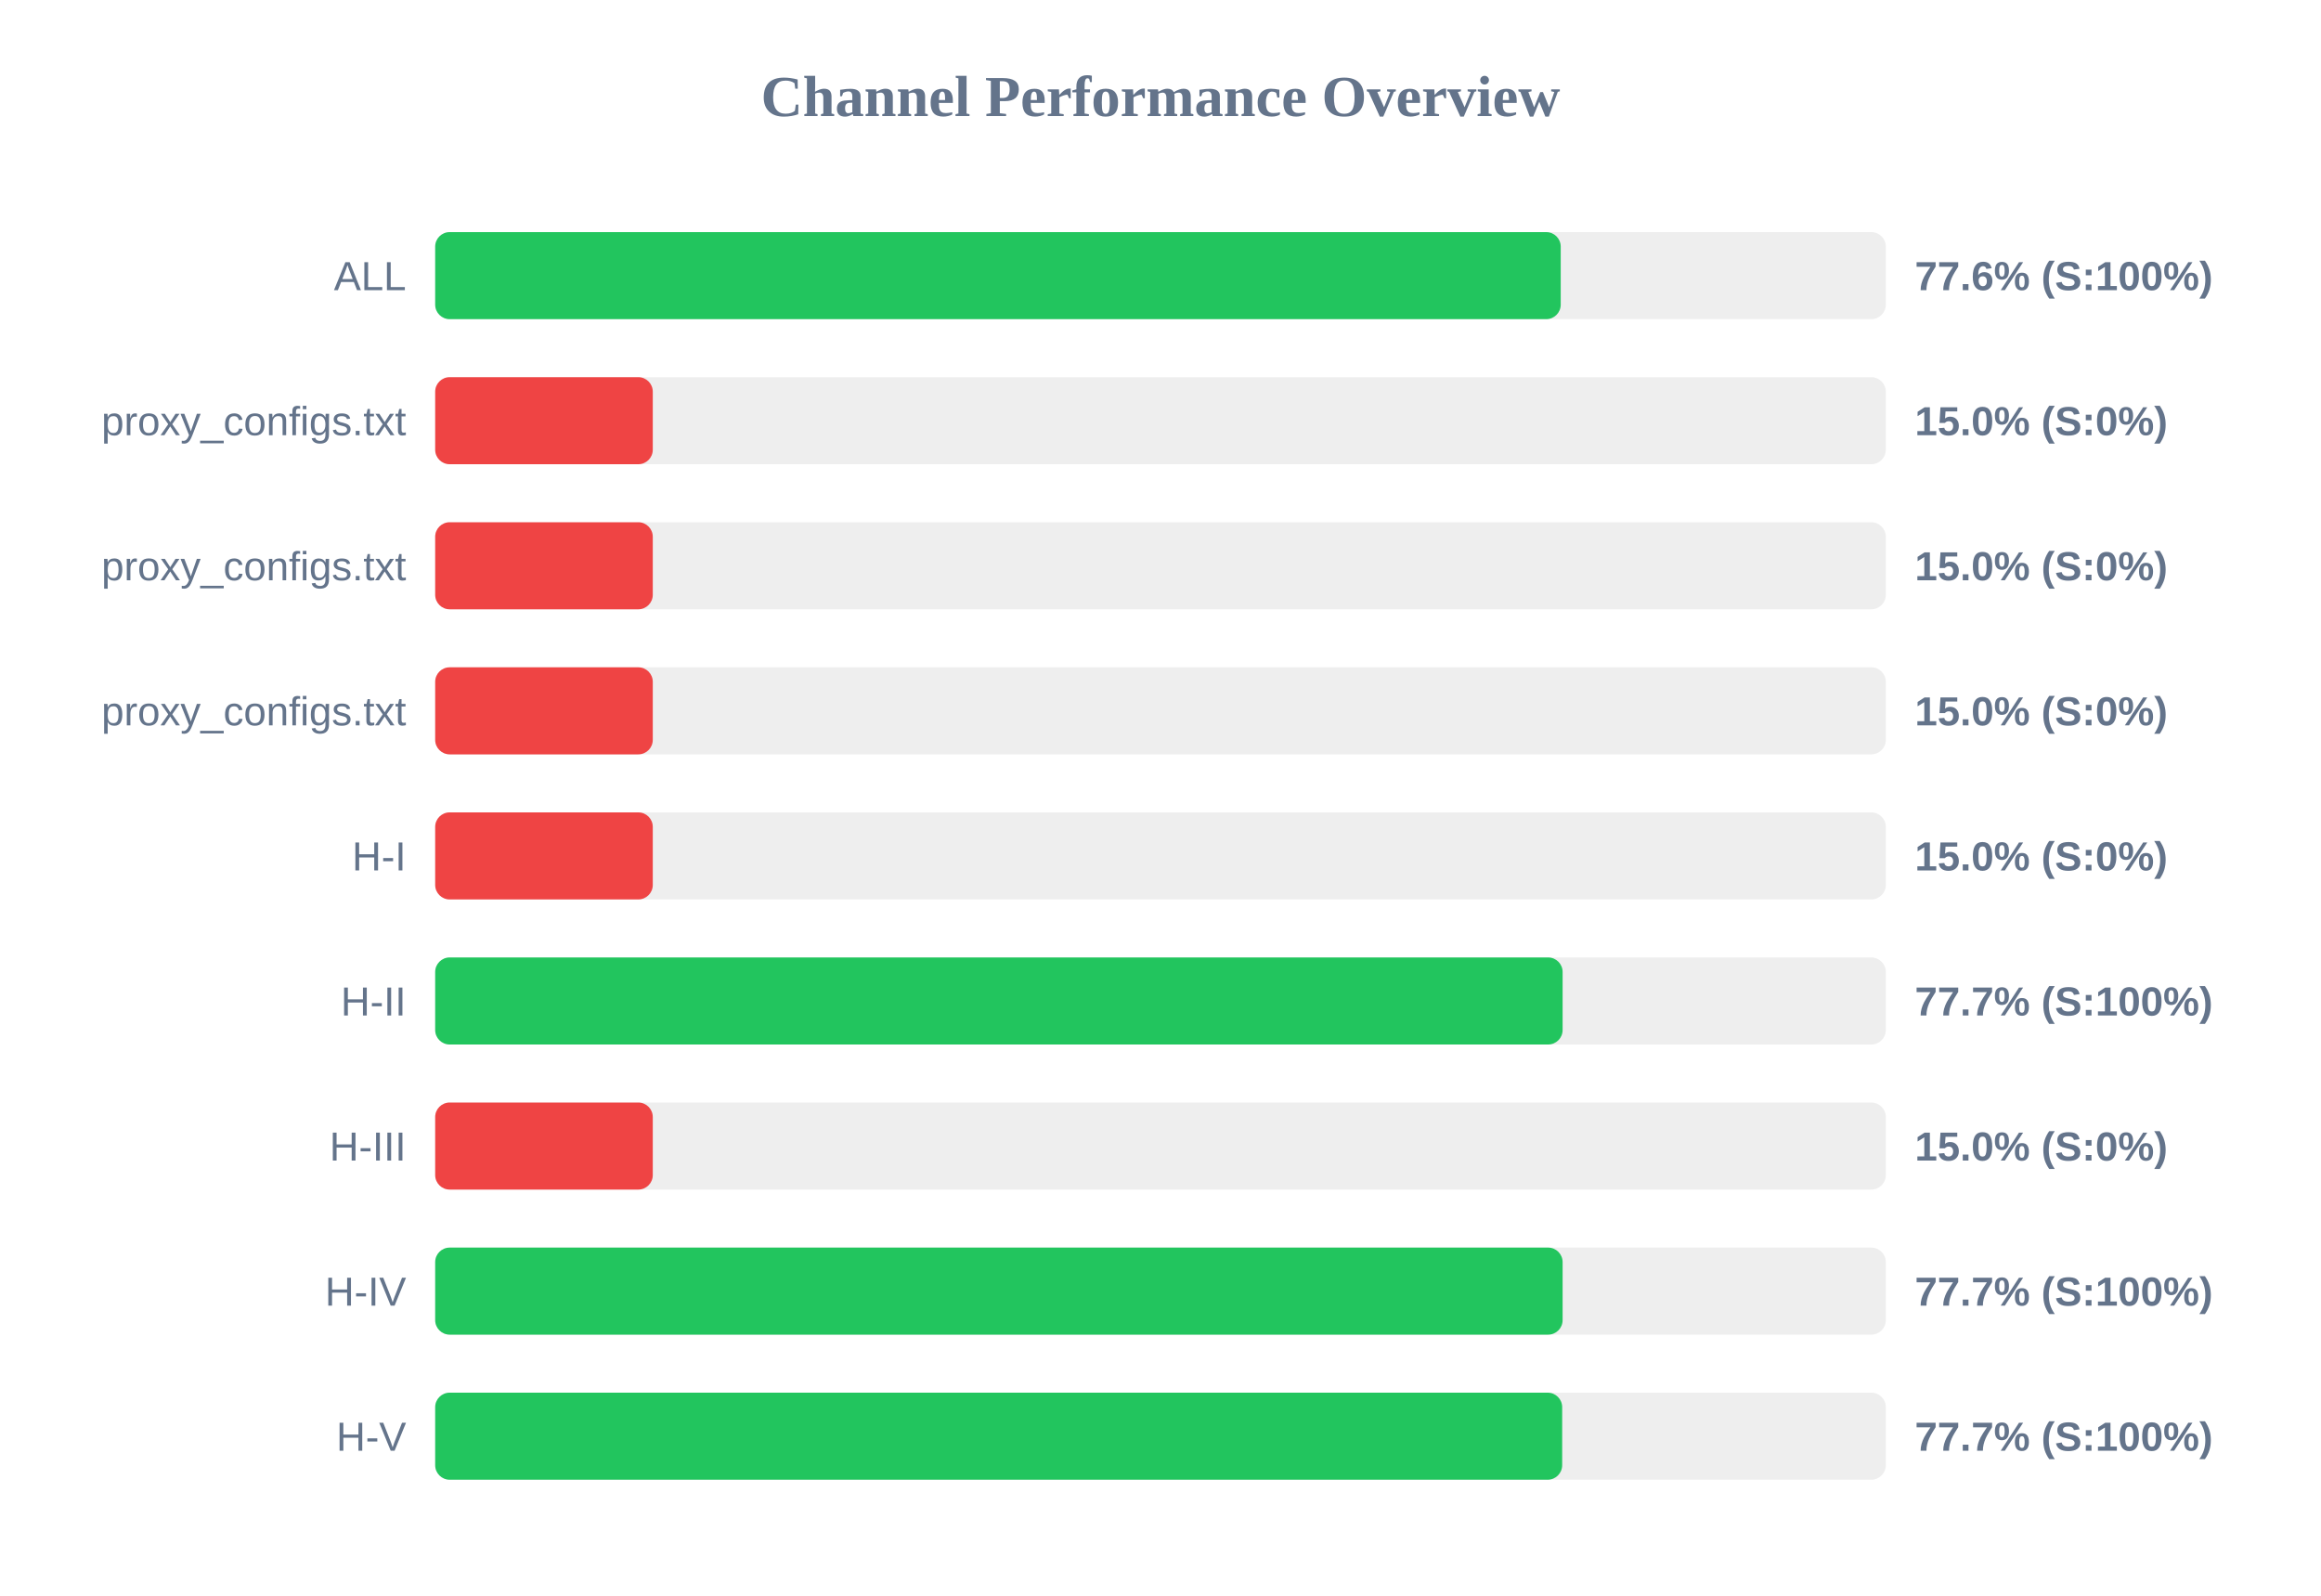
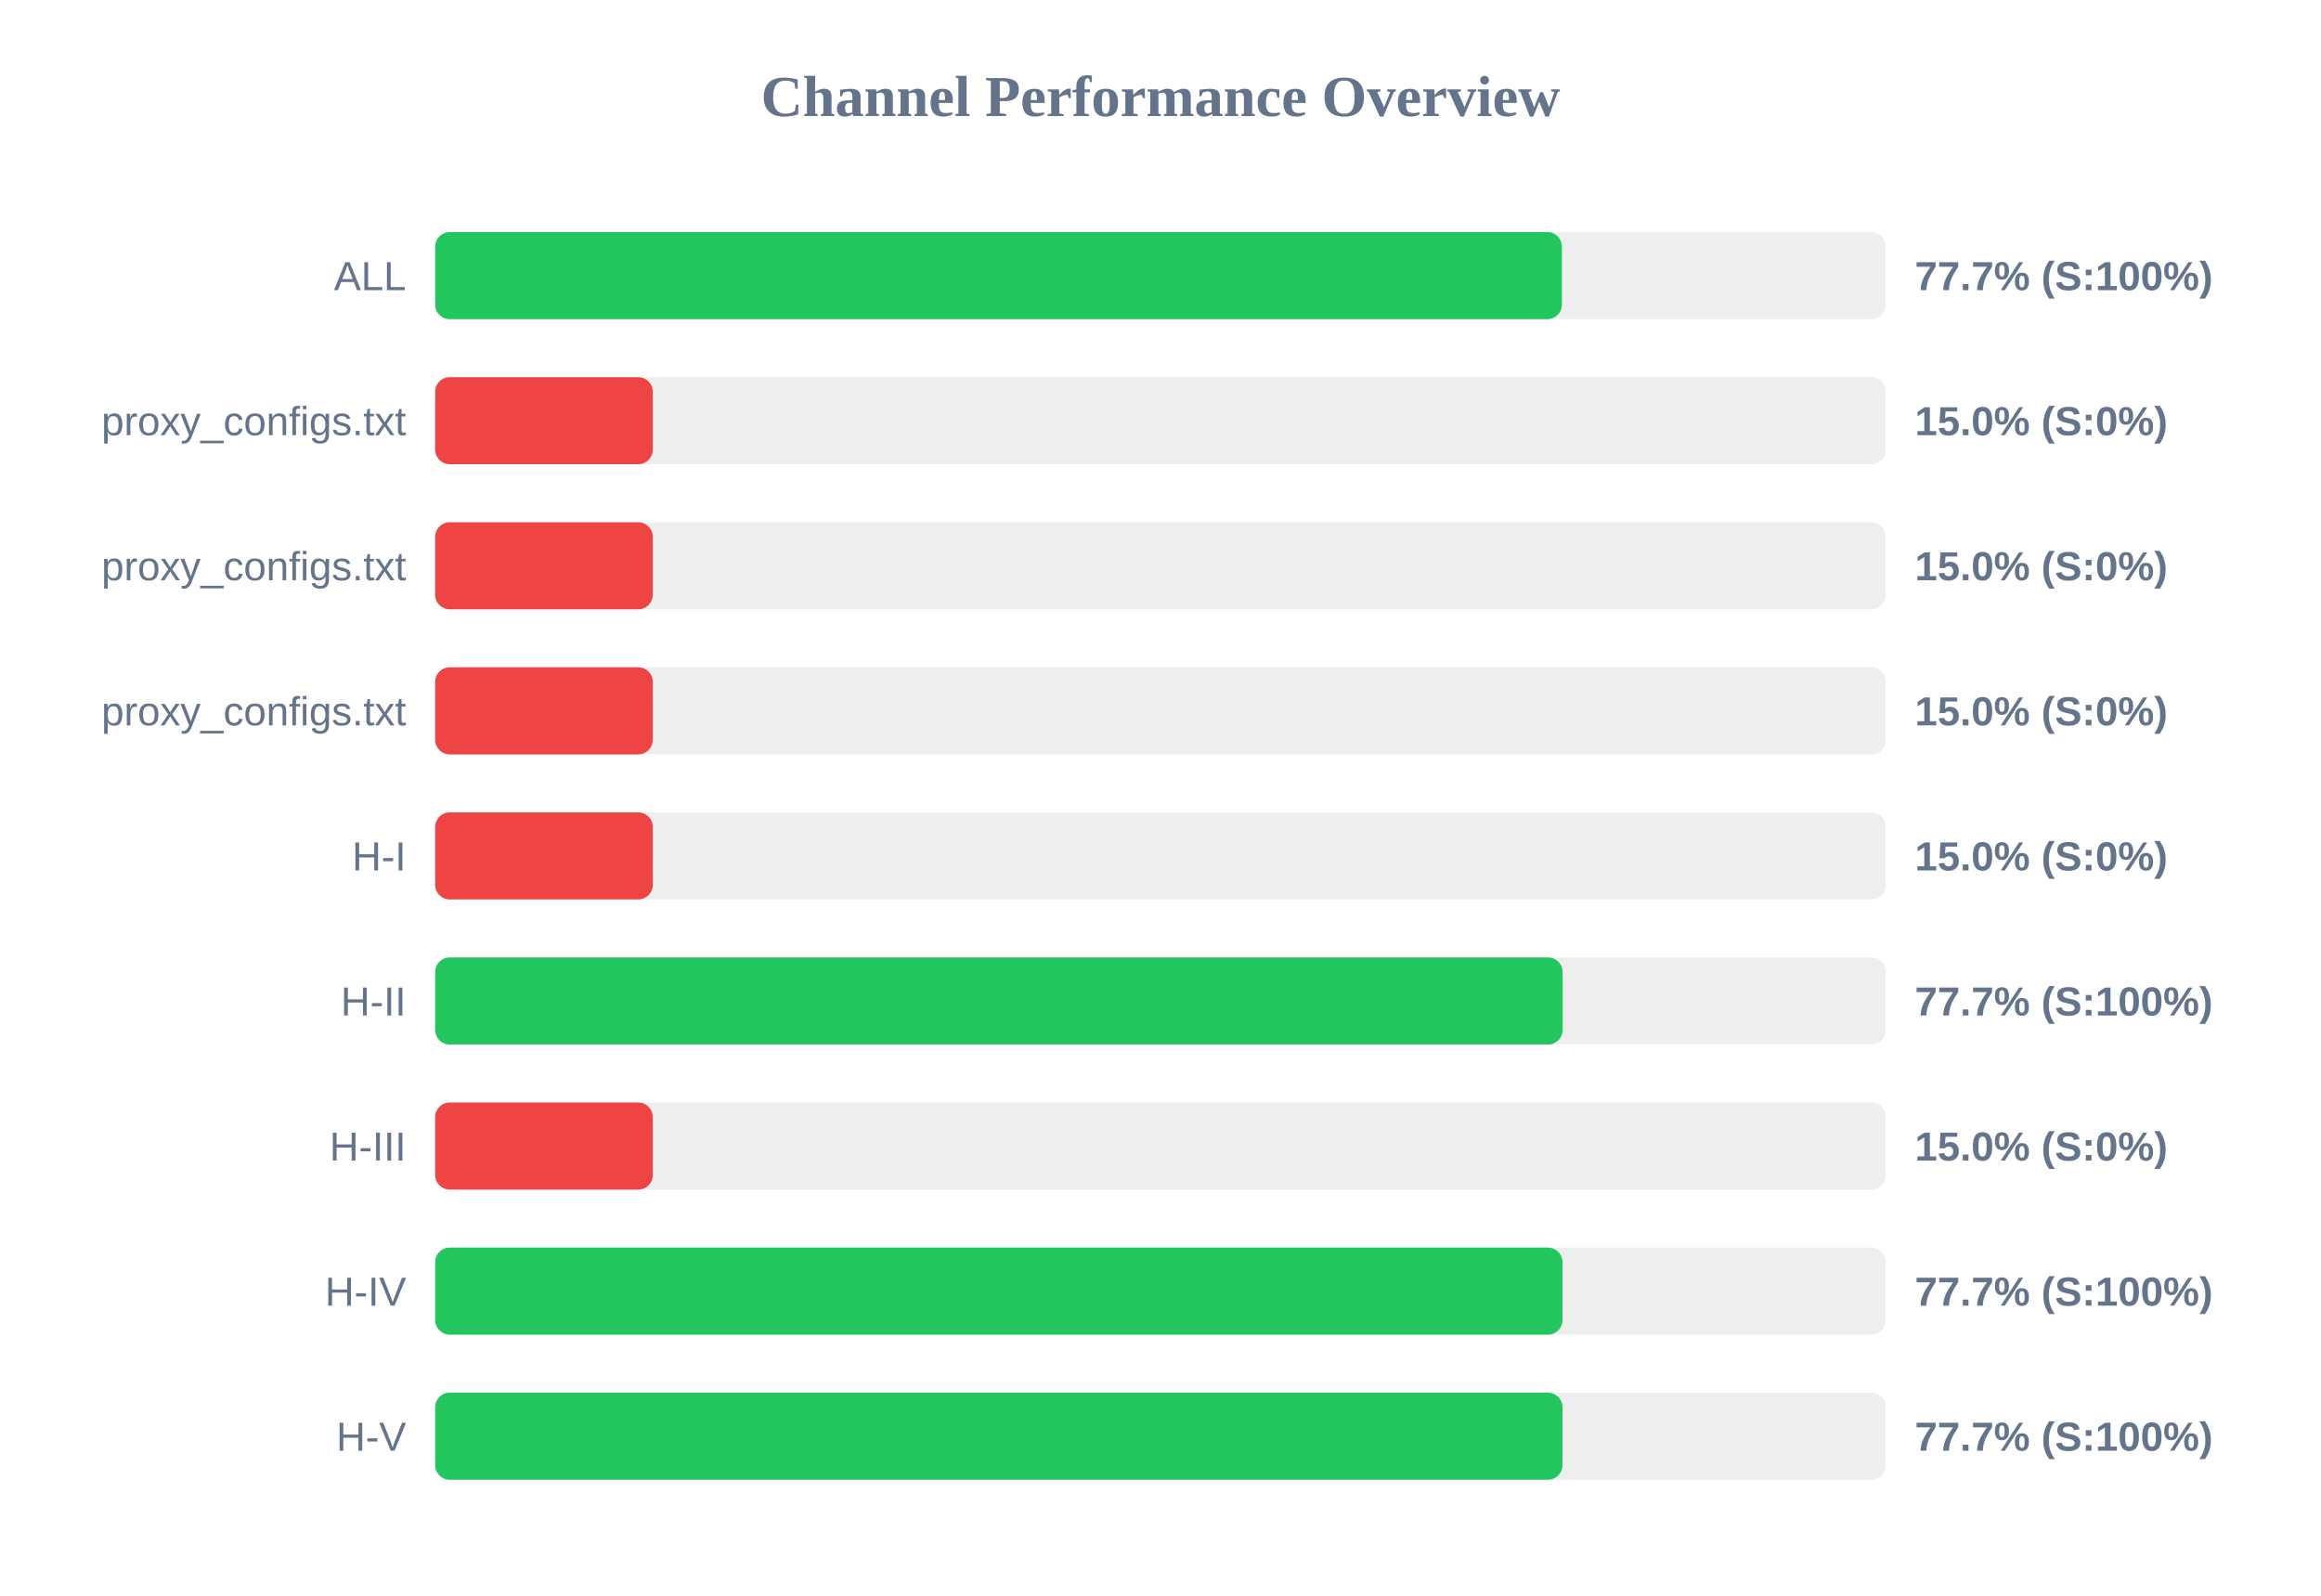
<svg xmlns="http://www.w3.org/2000/svg" width="800" height="550" version="1.1">
  <style>
        .row { font: 14px Arial; fill: #64748b; }
        .score { font: bold 14px Arial; fill: #64748b; }
    </style>
  <text x="400" y="40" text-anchor="middle" font-size="20px" font-weight="bold" fill="#64748b">Channel Performance Overview</text>
  <rect x="150" y="80" width="500" height="30" fill="#eee" rx="5" />
-   <rect x="150" y="80" width="387.95" height="30" fill="#22c55e" rx="5" />
+   <rect x="150" y="80" width="388.35" height="30" fill="#22c55e" rx="5" />
  <text x="140" y="100" text-anchor="end" class="row">ALL</text>
-   <text x="660" y="100" text-anchor="start" class="score">77.6% (S:100%)</text>
+   <text x="660" y="100" text-anchor="start" class="score">77.7% (S:100%)</text>
  <rect x="150" y="130" width="500" height="30" fill="#eee" rx="5" />
  <rect x="150" y="130" width="75.0" height="30" fill="#ef4444" rx="5" />
  <text x="140" y="150" text-anchor="end" class="row">proxy_configs.txt</text>
  <text x="660" y="150" text-anchor="start" class="score">15.0% (S:0%)</text>
  <rect x="150" y="180" width="500" height="30" fill="#eee" rx="5" />
  <rect x="150" y="180" width="75.0" height="30" fill="#ef4444" rx="5" />
  <text x="140" y="200" text-anchor="end" class="row">proxy_configs.txt</text>
  <text x="660" y="200" text-anchor="start" class="score">15.0% (S:0%)</text>
  <rect x="150" y="230" width="500" height="30" fill="#eee" rx="5" />
  <rect x="150" y="230" width="75.0" height="30" fill="#ef4444" rx="5" />
  <text x="140" y="250" text-anchor="end" class="row">proxy_configs.txt</text>
  <text x="660" y="250" text-anchor="start" class="score">15.0% (S:0%)</text>
  <rect x="150" y="280" width="500" height="30" fill="#eee" rx="5" />
  <rect x="150" y="280" width="75.0" height="30" fill="#ef4444" rx="5" />
  <text x="140" y="300" text-anchor="end" class="row">H-I</text>
  <text x="660" y="300" text-anchor="start" class="score">15.0% (S:0%)</text>
  <rect x="150" y="330" width="500" height="30" fill="#eee" rx="5" />
  <rect x="150" y="330" width="388.6" height="30" fill="#22c55e" rx="5" />
  <text x="140" y="350" text-anchor="end" class="row">H-II</text>
  <text x="660" y="350" text-anchor="start" class="score">77.7% (S:100%)</text>
  <rect x="150" y="380" width="500" height="30" fill="#eee" rx="5" />
  <rect x="150" y="380" width="75.0" height="30" fill="#ef4444" rx="5" />
  <text x="140" y="400" text-anchor="end" class="row">H-III</text>
  <text x="660" y="400" text-anchor="start" class="score">15.0% (S:0%)</text>
  <rect x="150" y="430" width="500" height="30" fill="#eee" rx="5" />
-   <rect x="150" y="430" width="388.6" height="30" fill="#22c55e" rx="5" />
+   <rect x="150" y="430" width="388.55" height="30" fill="#22c55e" rx="5" />
  <text x="140" y="450" text-anchor="end" class="row">H-IV</text>
  <text x="660" y="450" text-anchor="start" class="score">77.7% (S:100%)</text>
  <rect x="150" y="480" width="500" height="30" fill="#eee" rx="5" />
-   <rect x="150" y="480" width="388.45" height="30" fill="#22c55e" rx="5" />
+   <rect x="150" y="480" width="388.55" height="30" fill="#22c55e" rx="5" />
  <text x="140" y="500" text-anchor="end" class="row">H-V</text>
  <text x="660" y="500" text-anchor="start" class="score">77.7% (S:100%)</text>
</svg>
